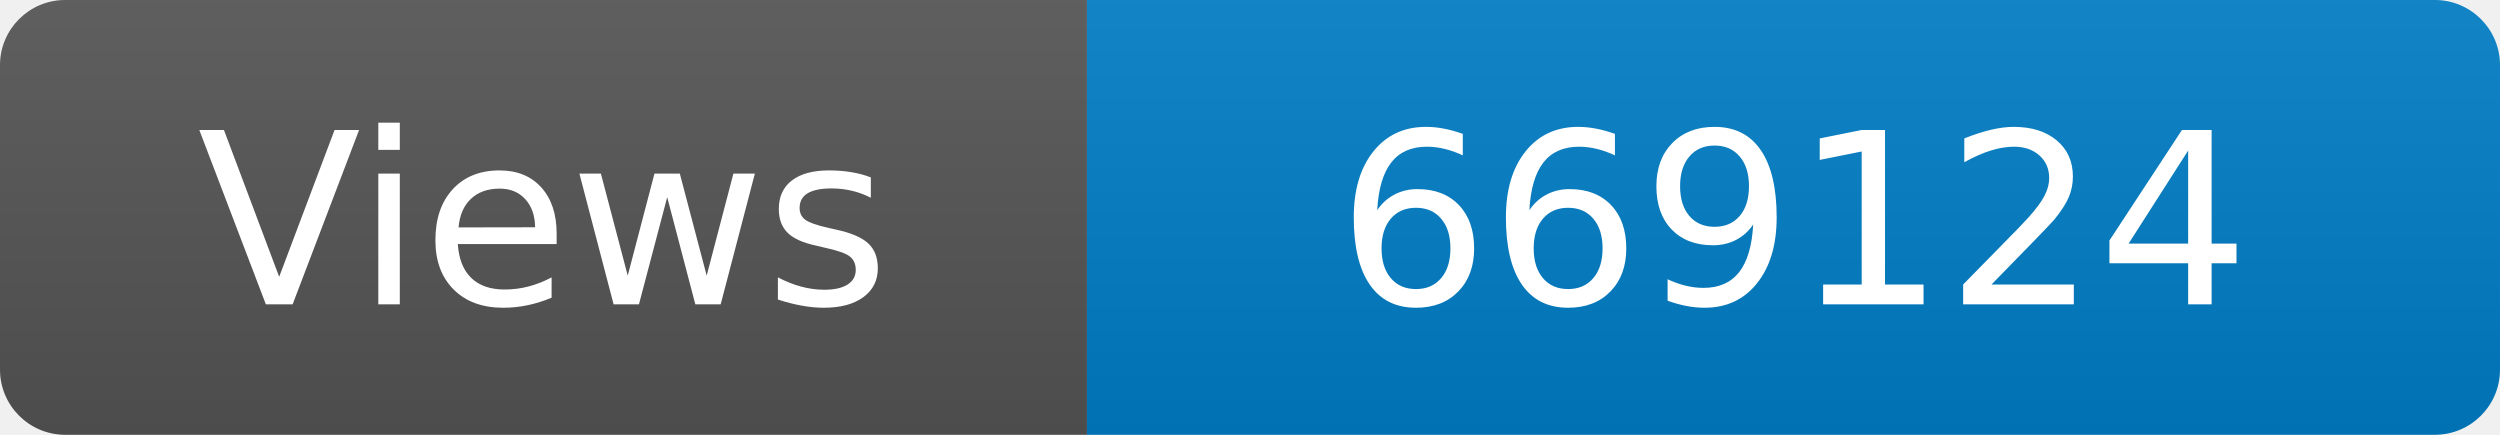
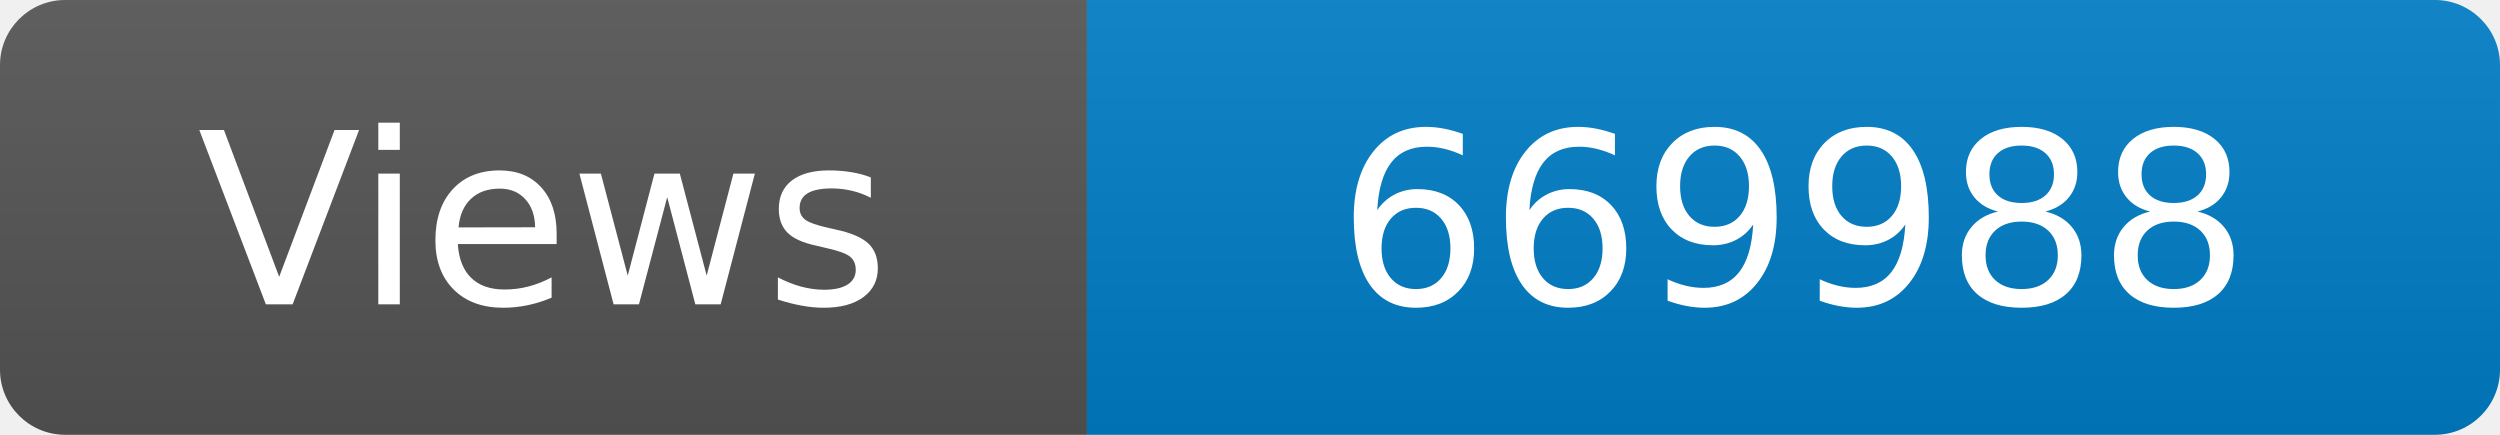
<svg xmlns="http://www.w3.org/2000/svg" width="115" height="20" role="img" aria-label="Maintained?: yes">
  <linearGradient id="s" x2="0" y2="100%">
    <stop offset="0" stop-color="#bbb" stop-opacity=".1" />
    <stop offset="1" stop-opacity=".1" />
  </linearGradient>
  <clipPath id="r">
    <rect width="115" height="20" rx="3" fill="#fff" />
  </clipPath>
  <g clip-path="url(#r)">
    <rect width="50" height="20" fill="#555" />
    <rect x="50" width="160" height="20" fill="#007ec6" />
    <rect width="115" height="20" fill="url(#s)" />
  </g>
  <g fill="#fff" text-anchor="middle" font-family="Verdana,Geneva,DejaVu Sans,sans-serif" font-size="110">
    <text x="250" y="140" transform="scale(.1)" fill="#fff">Views</text>
-     <text x="825" y="140" transform="scale(.1)" fill="#fff">669124</text>
+     <text x="825" y="140" transform="scale(.1)" fill="#fff">669988</text>
  </g>
</svg>
